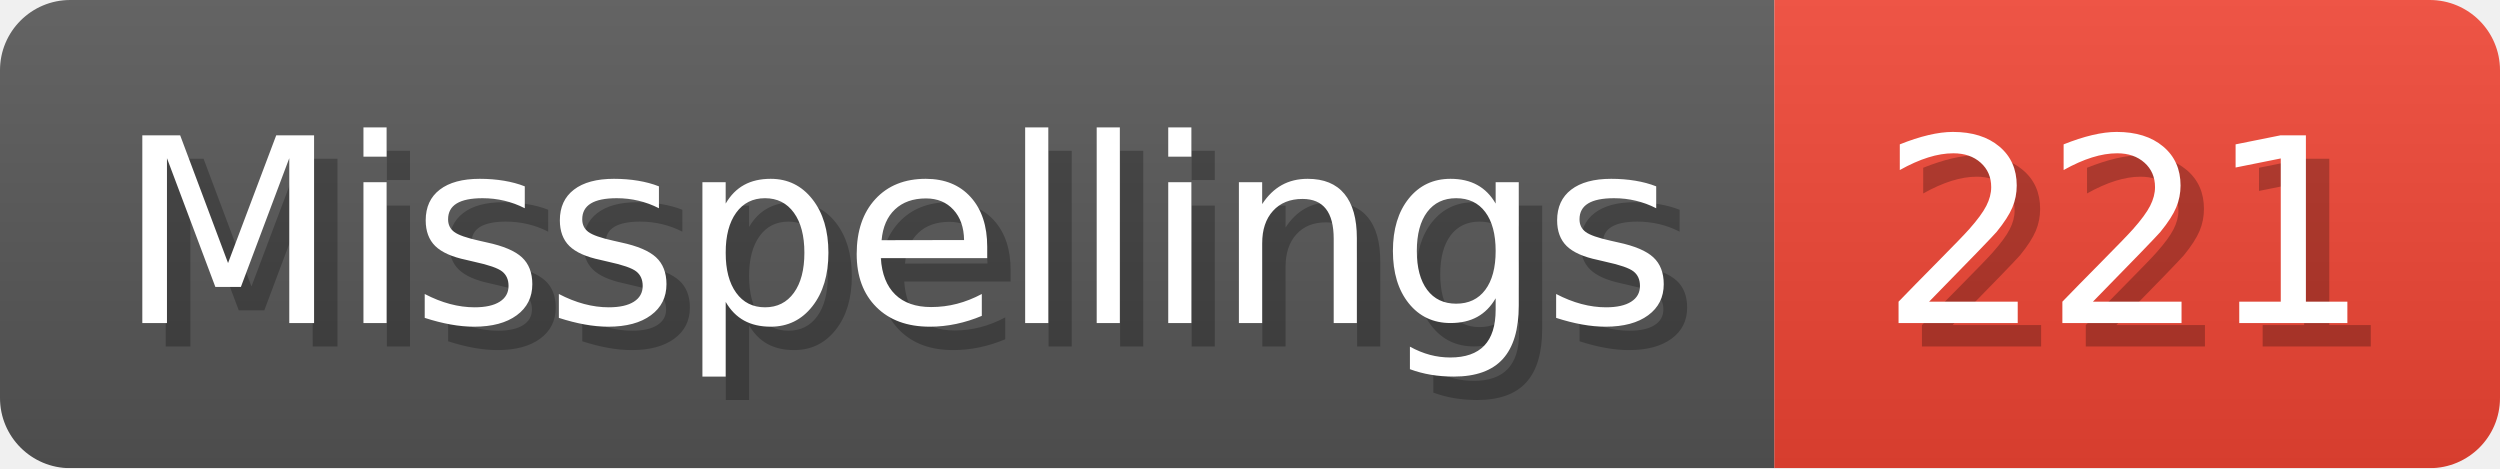
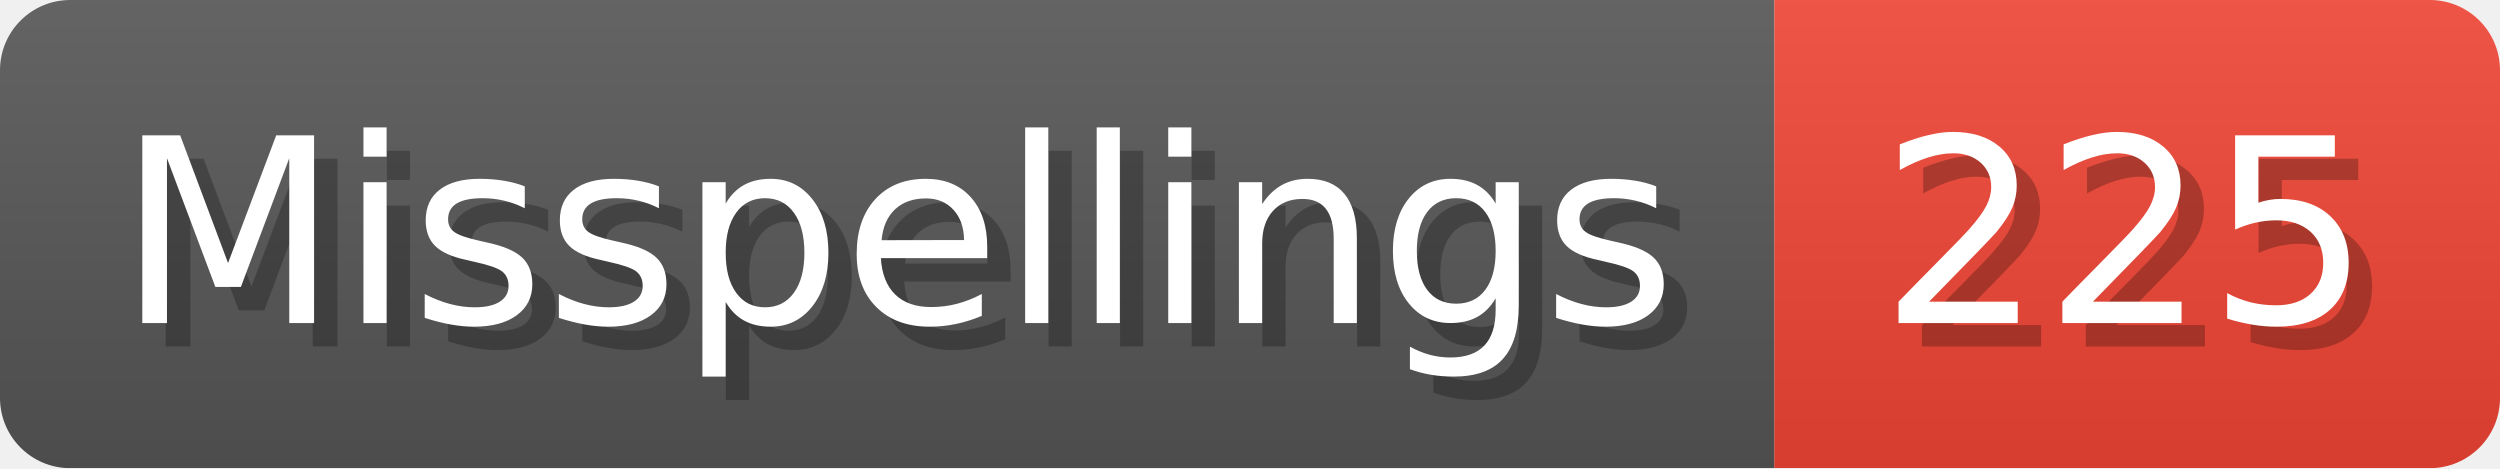
- <svg xmlns="http://www.w3.org/2000/svg" width="106.8" height="20" viewBox="0 0 1068 200" role="img" aria-label="Misspellings: 221">
+ <svg xmlns="http://www.w3.org/2000/svg" width="106.8" height="20" viewBox="0 0 1068 200" role="img" aria-label="Misspellings: 225">
  <linearGradient id="a" x2="0" y2="100%">
    <stop offset="0" stop-opacity=".1" stop-color="#EEE" />
    <stop offset="1" stop-opacity=".1" />
  </linearGradient>
  <mask id="m">
    <rect width="1068" height="200" rx="30" fill="#FFF" />
  </mask>
  <g mask="url(#m)">
    <rect width="758" height="200" fill="#555" />
    <rect width="310" height="200" fill="#E43" x="758" />
    <rect width="1068" height="200" fill="url(#a)" />
  </g>
  <g aria-hidden="true" fill="#fff" text-anchor="start" font-family="Verdana,DejaVu Sans,sans-serif" font-size="110">
    <text x="60" y="148" textLength="658" fill="#000" opacity="0.25">Misspellings</text>
    <text x="50" y="138" textLength="658">Misspellings</text>
-     <text x="813" y="148" textLength="210" fill="#000" opacity="0.25">221</text>
-     <text x="803" y="138" textLength="210">221</text>
+     <text x="813" y="148" textLength="210" fill="#000" opacity="0.25">225</text>
+     <text x="803" y="138" textLength="210">225</text>
  </g>
</svg>
